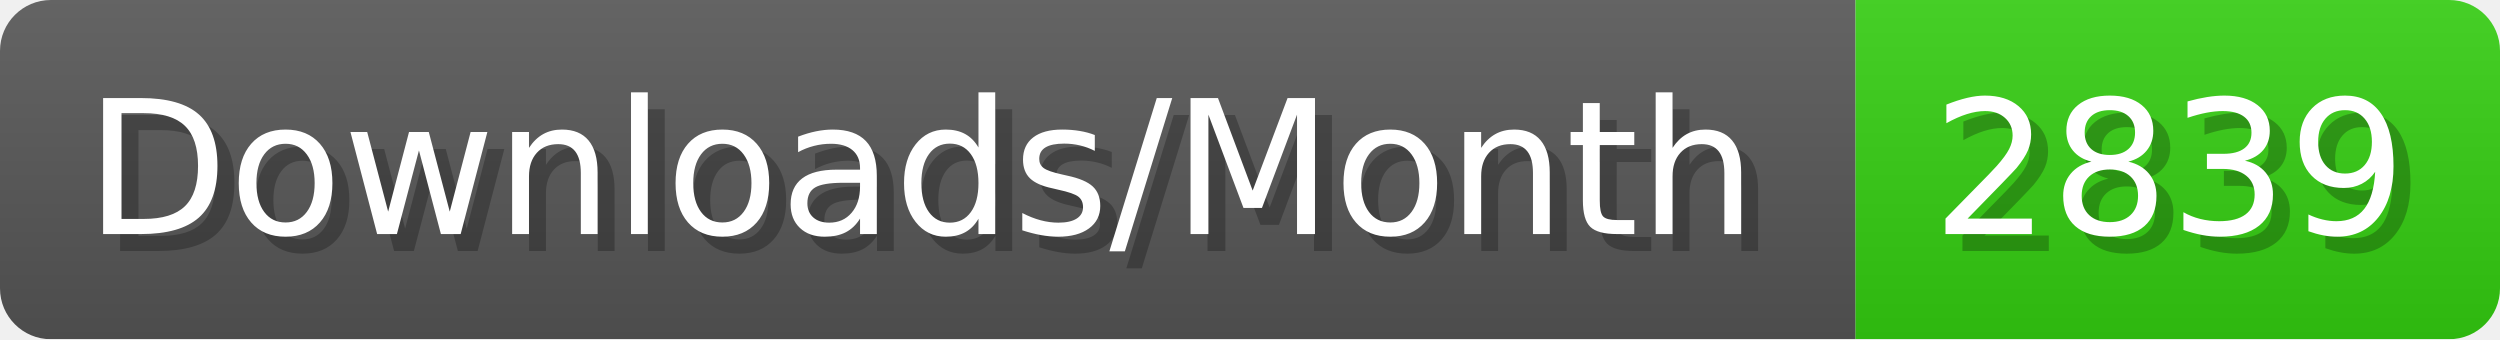
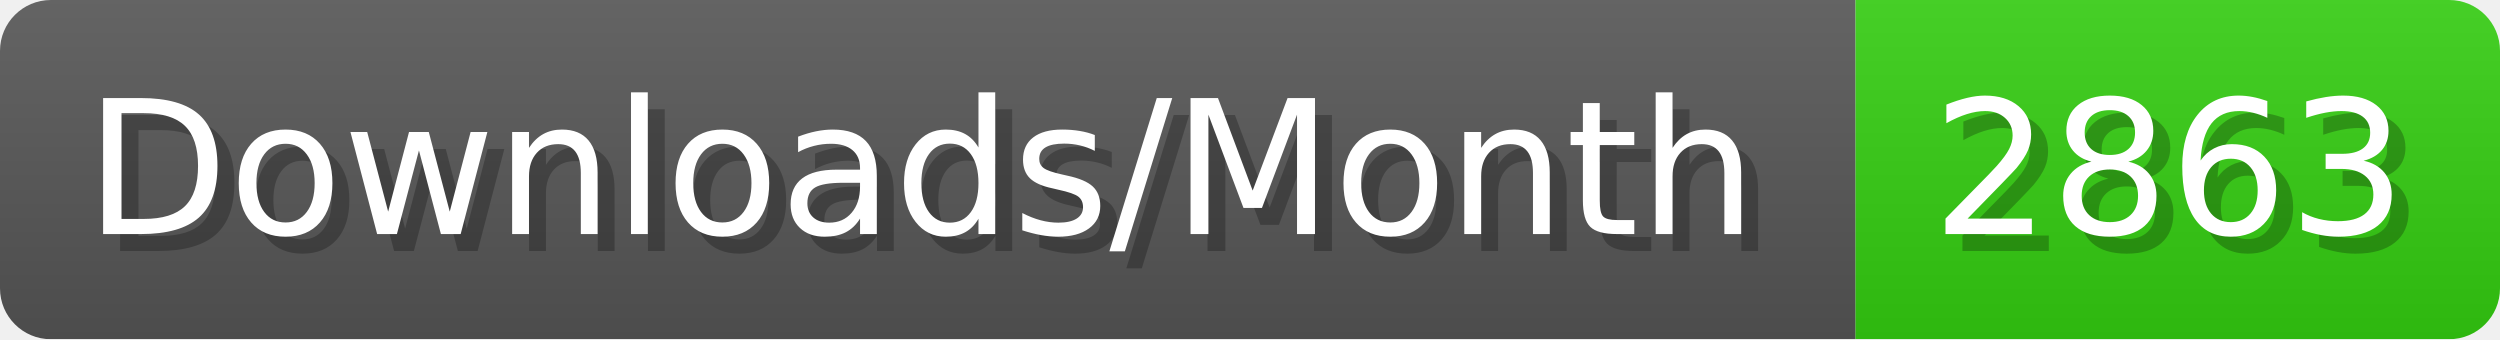
- <svg xmlns="http://www.w3.org/2000/svg" width="147.4" height="20" viewBox="0 0 1474 200" role="img" aria-label="Downloads/Month: 2839">
+ <svg xmlns="http://www.w3.org/2000/svg" width="147.4" height="20" viewBox="0 0 1474 200" role="img" aria-label="Downloads/Month: 2863">
  <linearGradient id="YlXUI" x2="0" y2="100%">
    <stop offset="0" stop-opacity=".1" stop-color="#EEE" />
    <stop offset="1" stop-opacity=".1" />
  </linearGradient>
  <mask id="JHhop">
    <rect width="1474" height="200" rx="30" fill="#FFF" />
  </mask>
  <g mask="url(#JHhop)">
    <rect width="1094" height="200" fill="#555" />
    <rect width="380" height="200" fill="#3C1" x="1094" />
    <rect width="1474" height="200" fill="url(#YlXUI)" />
  </g>
  <g aria-hidden="true" fill="#fff" text-anchor="start" font-family="Verdana,DejaVu Sans,sans-serif" font-size="110">
    <text x="60" y="148" textLength="994" fill="#000" opacity="0.25">Downloads/Month</text>
    <text x="50" y="138" textLength="994">Downloads/Month</text>
-     <text x="1149" y="148" textLength="280" fill="#000" opacity="0.25">2839</text>
-     <text x="1139" y="138" textLength="280">2839</text>
+     <text x="1149" y="148" textLength="280" fill="#000" opacity="0.25">2863</text>
+     <text x="1139" y="138" textLength="280">2863</text>
  </g>
</svg>
